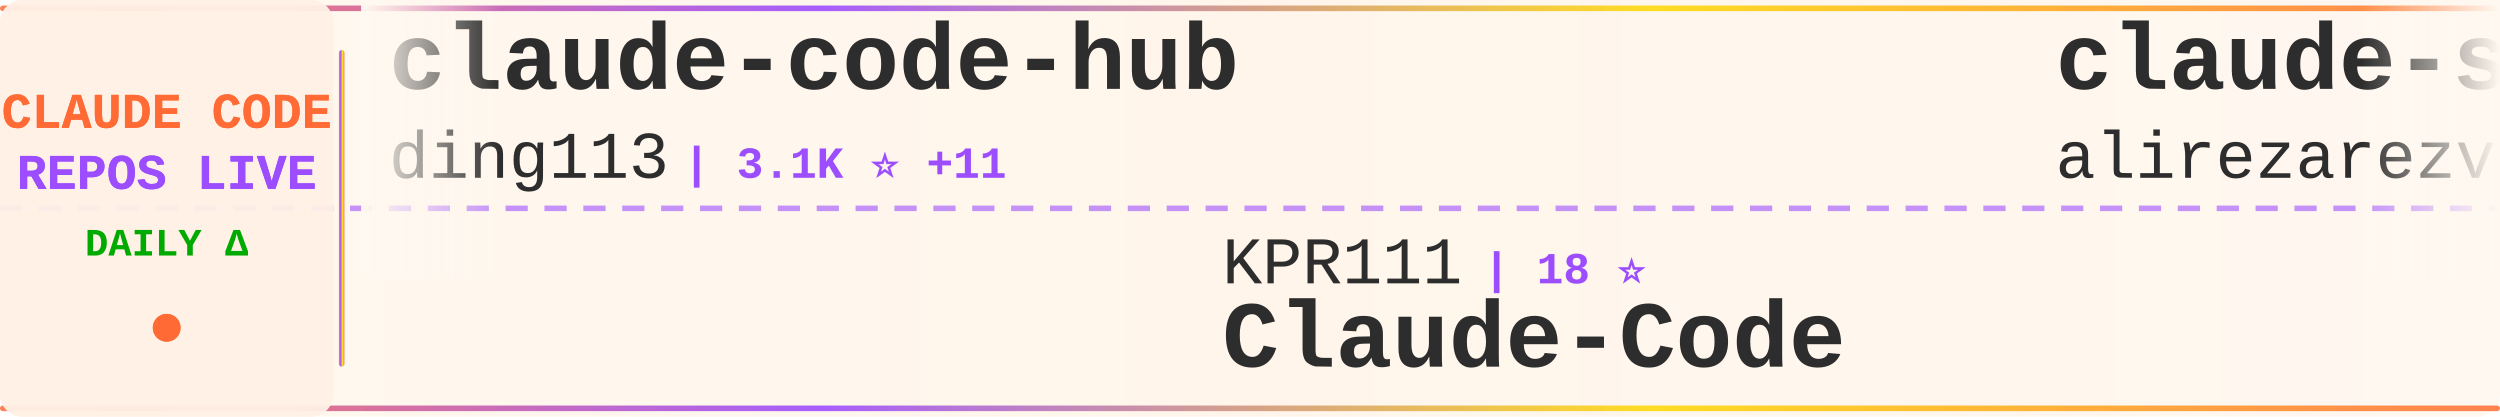
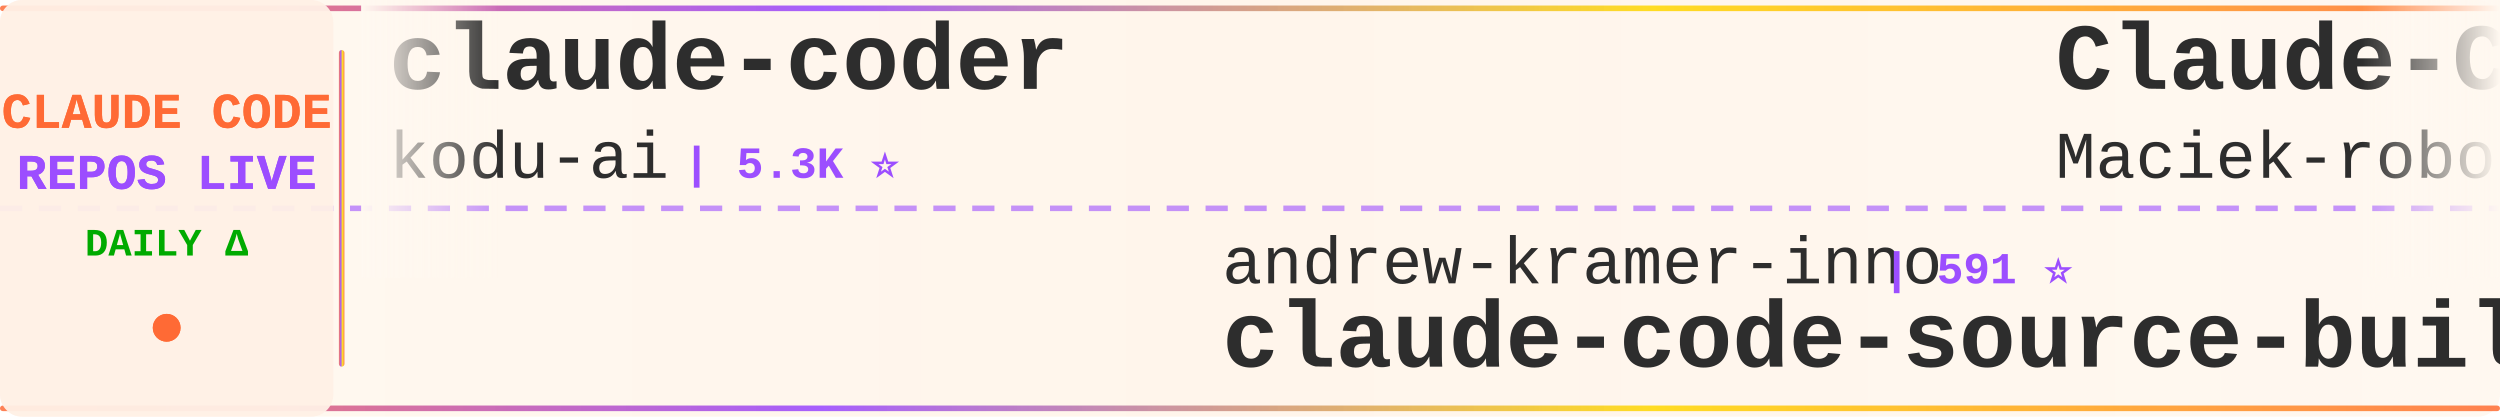
<svg xmlns="http://www.w3.org/2000/svg" width="900" height="150">
  <defs>
    <linearGradient id="tickerBg" x1="0%" y1="0%" x2="100%" y2="0%">
      <stop offset="0%" style="stop-color:#fff8f0;stop-opacity:0.98" />
      <stop offset="50%" style="stop-color:#fff5eb;stop-opacity:1" />
      <stop offset="100%" style="stop-color:#fff8f0;stop-opacity:0.98" />
    </linearGradient>
    <linearGradient id="borderGrad" x1="0%" y1="0%" x2="100%" y2="0%">
      <stop offset="0%" style="stop-color:#FF6B35;stop-opacity:0.85">
        <animate attributeName="stop-opacity" values="0.85;1;0.85" dur="2s" repeatCount="indefinite" />
      </stop>
      <stop offset="33%" style="stop-color:#9C4EFF;stop-opacity:0.9">
        <animate attributeName="stop-opacity" values="0.9;1;0.9" dur="2.2s" repeatCount="indefinite" />
      </stop>
      <stop offset="66%" style="stop-color:#FFD700;stop-opacity:0.85">
        <animate attributeName="stop-opacity" values="0.85;1;0.85" dur="1.8s" repeatCount="indefinite" />
      </stop>
      <stop offset="100%" style="stop-color:#FF6B35;stop-opacity:0.85">
        <animate attributeName="stop-opacity" values="0.85;1;0.85" dur="2s" repeatCount="indefinite" />
      </stop>
    </linearGradient>
    <filter id="textGlow">
      <feGaussianBlur stdDeviation="0.15" result="coloredBlur" />
      <feMerge>
        <feMergeNode in="coloredBlur" />
        <feMergeNode in="SourceGraphic" />
      </feMerge>
    </filter>
    <filter id="metricGlow">
      <feGaussianBlur stdDeviation="0.2" result="coloredBlur" />
      <feMerge>
        <feMergeNode in="coloredBlur" />
        <feMergeNode in="SourceGraphic" />
      </feMerge>
    </filter>
    <linearGradient id="leftFade" x1="0%" y1="0%" x2="100%" y2="0%">
      <stop offset="0%" style="stop-color:#fff8f0;stop-opacity:1" />
      <stop offset="100%" style="stop-color:#fff8f0;stop-opacity:0" />
    </linearGradient>
    <linearGradient id="rightFade" x1="0%" y1="0%" x2="100%" y2="0%">
      <stop offset="0%" style="stop-color:#fff8f0;stop-opacity:0" />
      <stop offset="100%" style="stop-color:#fff8f0;stop-opacity:1" />
    </linearGradient>
  </defs>
  <rect width="900" height="150" fill="url(#tickerBg)" rx="8" />
  <rect x="0" y="2" width="900" height="2" fill="url(#borderGrad)" rx="1" />
  <rect x="0" y="146" width="900" height="2" fill="url(#borderGrad)" rx="1" />
  <line x1="0" y1="75" x2="900" y2="75" stroke="#9C4EFF" stroke-width="2" stroke-dasharray="8 6" opacity="0.6" />
  <rect x="0" y="0" width="120" height="150" fill="#fff0e6" opacity="0.95" rx="8" />
  <text x="60" y="46" font-family="'Courier New', monospace" font-size="18" font-weight="bold" fill="#FF6B35" text-anchor="middle" filter="url(#textGlow)">
    CLAUDE CODE
  </text>
  <text x="60" y="68" font-family="'Courier New', monospace" font-size="18" font-weight="bold" fill="#9C4EFF" text-anchor="middle" filter="url(#textGlow)">
    REPOS LIVE
  </text>
  <text x="60" y="92" font-family="'Courier New', monospace" font-size="14" font-weight="bold" fill="#00aa00" text-anchor="middle">
    DAILY Δ
  </text>
  <circle cx="60" cy="118" r="5" fill="#FF6B35" filter="url(#metricGlow)">
    <animate attributeName="r" values="4;6;4" dur="1.5s" repeatCount="indefinite" />
    <animate attributeName="opacity" values="0.6;1;0.6" dur="1.5s" repeatCount="indefinite" />
  </circle>
  <rect x="122" y="18" width="2" height="114" fill="url(#borderGrad)" rx="1" />
  <clipPath id="tickerClip">
    <rect x="130" y="0" width="770" height="150" />
  </clipPath>
  <g clip-path="url(#tickerClip)">
    <g id="tickerItems">
      <animateTransform attributeName="transform" attributeType="XML" type="translate" from="0 0" to="-3000 0" dur="54s" repeatCount="indefinite" />
      <g transform="translate(0, 0)">
-         <text x="140" y="32" font-family="'Courier New', monospace" font-size="34" font-weight="bold" fill="#2d2d2d">claude-code-hub</text>
-         <text x="140" y="64" font-family="'Courier New', monospace" font-size="24" font-weight="normal" fill="#2d2d2d" opacity="1.0">ding113</text>
-         <text x="246" y="64" font-family="'Courier New', monospace" font-size="16" font-weight="bold" fill="#9C4EFF"> | 3.1K ⭐ +11</text>
+         <text x="140" y="32" font-family="'Courier New', monospace" font-size="34" font-weight="bold" fill="#2d2d2d">claude-coder</text>
+         <text x="140" y="64" font-family="'Courier New', monospace" font-size="24" font-weight="normal" fill="#2d2d2d" opacity="1.0">kodu-ai</text>
+         <text x="246" y="64" font-family="'Courier New', monospace" font-size="16" font-weight="bold" fill="#9C4EFF"> | 5.3K ⭐</text>
      </g>
      <g transform="translate(300, 0)">
-         <text x="140" y="102" font-family="'Courier New', monospace" font-size="24" font-weight="normal" fill="#2d2d2d" opacity="1.0">KPR111</text>
-         <text x="234" y="102" font-family="'Courier New', monospace" font-size="16" font-weight="bold" fill="#9C4EFF"> | 18 ⭐</text>
-         <text x="140" y="132" font-family="'Courier New', monospace" font-size="34" font-weight="bold" fill="#2d2d2d">Claude-Code</text>
+         <text x="140" y="102" font-family="'Courier New', monospace" font-size="24" font-weight="normal" fill="#2d2d2d" opacity="1.0">andrew-kramer-inno</text>
+         <text x="378" y="102" font-family="'Courier New', monospace" font-size="16" font-weight="bold" fill="#9C4EFF"> | 591 ⭐</text>
+         <text x="140" y="132" font-family="'Courier New', monospace" font-size="34" font-weight="bold" fill="#2d2d2d">claude-code-source-build</text>
      </g>
      <g transform="translate(600, 0)">
-         <text x="140" y="32" font-family="'Courier New', monospace" font-size="34" font-weight="bold" fill="#2d2d2d">claude-skills</text>
-         <text x="140" y="64" font-family="'Courier New', monospace" font-size="24" font-weight="normal" fill="#2d2d2d" opacity="1.0">alirezarezvani</text>
-         <text x="330" y="64" font-family="'Courier New', monospace" font-size="16" font-weight="bold" fill="#9C4EFF"> | 18.0K ⭐ +68</text>
+         <text x="140" y="32" font-family="'Courier New', monospace" font-size="34" font-weight="bold" fill="#2d2d2d">Claude-Code-Usage-Monito...</text>
+         <text x="140" y="64" font-family="'Courier New', monospace" font-size="24" font-weight="normal" fill="#2d2d2d" opacity="1.0">Maciek-roboblog</text>
+         <text x="342" y="64" font-family="'Courier New', monospace" font-size="16" font-weight="bold" fill="#9C4EFF"> | 8.2K ⭐ +5</text>
      </g>
      <g transform="translate(900, 0)">
-         <text x="140" y="102" font-family="'Courier New', monospace" font-size="24" font-weight="normal" fill="#2d2d2d" opacity="1.0">Yeachan-Heo</text>
-         <text x="294" y="102" font-family="'Courier New', monospace" font-size="16" font-weight="bold" fill="#9C4EFF"> | 36.4K ⭐ +41</text>
-         <text x="140" y="132" font-family="'Courier New', monospace" font-size="34" font-weight="bold" fill="#2d2d2d">oh-my-claudecode</text>
+         <text x="140" y="102" font-family="'Courier New', monospace" font-size="24" font-weight="normal" fill="#2d2d2d" opacity="1.0">LING71671</text>
+         <text x="270" y="102" font-family="'Courier New', monospace" font-size="16" font-weight="bold" fill="#9C4EFF"> | 885 ⭐ +2</text>
+         <text x="140" y="132" font-family="'Courier New', monospace" font-size="34" font-weight="bold" fill="#2d2d2d">Open-ClaudeCode</text>
      </g>
      <g transform="translate(1200, 0)">
-         <text x="140" y="32" font-family="'Courier New', monospace" font-size="34" font-weight="bold" fill="#2d2d2d">claude-code-tips</text>
-         <text x="140" y="64" font-family="'Courier New', monospace" font-size="24" font-weight="normal" fill="#2d2d2d" opacity="1.0">ykdojo</text>
-         <text x="234" y="64" font-family="'Courier New', monospace" font-size="16" font-weight="bold" fill="#9C4EFF"> | 8.7K ⭐ +11</text>
+         <text x="140" y="32" font-family="'Courier New', monospace" font-size="34" font-weight="bold" fill="#2d2d2d">claude-code-telegram</text>
+         <text x="140" y="64" font-family="'Courier New', monospace" font-size="24" font-weight="normal" fill="#2d2d2d" opacity="1.0">RichardAtCT</text>
+         <text x="294" y="64" font-family="'Courier New', monospace" font-size="16" font-weight="bold" fill="#9C4EFF"> | 2.7K ⭐ +1</text>
      </g>
      <g transform="translate(1500, 0)">
-         <text x="140" y="102" font-family="'Courier New', monospace" font-size="24" font-weight="normal" fill="#2d2d2d" opacity="1.0">ChrisWiles</text>
-         <text x="282" y="102" font-family="'Courier New', monospace" font-size="16" font-weight="bold" fill="#9C4EFF"> | 6.0K ⭐ +1</text>
-         <text x="140" y="132" font-family="'Courier New', monospace" font-size="34" font-weight="bold" fill="#2d2d2d">claude-code-showcase</text>
+         <text x="140" y="102" font-family="'Courier New', monospace" font-size="24" font-weight="normal" fill="#2d2d2d" opacity="1.0">edmund-io</text>
+         <text x="270" y="102" font-family="'Courier New', monospace" font-size="16" font-weight="bold" fill="#9C4EFF"> | 1.5K ⭐</text>
+         <text x="140" y="132" font-family="'Courier New', monospace" font-size="34" font-weight="bold" fill="#2d2d2d">edmunds-claude-code</text>
      </g>
      <g transform="translate(1800, 0)">
-         <text x="140" y="32" font-family="'Courier New', monospace" font-size="34" font-weight="bold" fill="#2d2d2d">claude-code-source</text>
-         <text x="140" y="64" font-family="'Courier New', monospace" font-size="24" font-weight="normal" fill="#2d2d2d" opacity="1.0">JrCx7scC</text>
-         <text x="258" y="64" font-family="'Courier New', monospace" font-size="16" font-weight="bold" fill="#9C4EFF"> | 370 ⭐</text>
+         <text x="140" y="32" font-family="'Courier New', monospace" font-size="34" font-weight="bold" fill="#2d2d2d">learn-claude-code</text>
+         <text x="140" y="64" font-family="'Courier New', monospace" font-size="24" font-weight="normal" fill="#2d2d2d" opacity="1.0">shareAI-lab</text>
+         <text x="294" y="64" font-family="'Courier New', monospace" font-size="16" font-weight="bold" fill="#9C4EFF"> | 66.5K ⭐ +101</text>
      </g>
      <g transform="translate(2100, 0)">
-         <text x="140" y="102" font-family="'Courier New', monospace" font-size="24" font-weight="normal" fill="#2d2d2d" opacity="1.0">1rgs</text>
-         <text x="210" y="102" font-family="'Courier New', monospace" font-size="16" font-weight="bold" fill="#9C4EFF"> | 3.6K ⭐ +4</text>
-         <text x="140" y="132" font-family="'Courier New', monospace" font-size="34" font-weight="bold" fill="#2d2d2d">claude-code-proxy</text>
+         <text x="140" y="102" font-family="'Courier New', monospace" font-size="24" font-weight="normal" fill="#2d2d2d" opacity="1.0">musistudio</text>
+         <text x="282" y="102" font-family="'Courier New', monospace" font-size="16" font-weight="bold" fill="#9C4EFF"> | 35.0K ⭐ +28</text>
+         <text x="140" y="132" font-family="'Courier New', monospace" font-size="34" font-weight="bold" fill="#2d2d2d">claude-code-router</text>
      </g>
      <g transform="translate(2400, 0)">
-         <text x="140" y="32" font-family="'Courier New', monospace" font-size="34" font-weight="bold" fill="#2d2d2d">claude-code-action</text>
-         <text x="140" y="64" font-family="'Courier New', monospace" font-size="24" font-weight="normal" fill="#2d2d2d" opacity="1.0">anthropics</text>
-         <text x="282" y="64" font-family="'Courier New', monospace" font-size="16" font-weight="bold" fill="#9C4EFF"> | 8.0K ⭐ +17</text>
+         <text x="140" y="32" font-family="'Courier New', monospace" font-size="34" font-weight="bold" fill="#2d2d2d">claude-code-engineering</text>
+         <text x="140" y="64" font-family="'Courier New', monospace" font-size="24" font-weight="normal" fill="#2d2d2d" opacity="1.0">huangjia2019</text>
+         <text x="306" y="64" font-family="'Courier New', monospace" font-size="16" font-weight="bold" fill="#9C4EFF"> | 831 ⭐ +2</text>
      </g>
      <g transform="translate(2700, 0)">
-         <text x="140" y="102" font-family="'Courier New', monospace" font-size="24" font-weight="normal" fill="#2d2d2d" opacity="1.0">frankbria</text>
-         <text x="270" y="102" font-family="'Courier New', monospace" font-size="16" font-weight="bold" fill="#9C4EFF"> | 9.3K ⭐ +14</text>
-         <text x="140" y="132" font-family="'Courier New', monospace" font-size="34" font-weight="bold" fill="#2d2d2d">ralph-claude-code</text>
+         <text x="140" y="102" font-family="'Courier New', monospace" font-size="24" font-weight="normal" fill="#2d2d2d" opacity="1.0">disler</text>
+         <text x="234" y="102" font-family="'Courier New', monospace" font-size="16" font-weight="bold" fill="#9C4EFF"> | 3.8K ⭐ +5</text>
+         <text x="140" y="132" font-family="'Courier New', monospace" font-size="34" font-weight="bold" fill="#2d2d2d">claude-code-hooks-master...</text>
      </g>
      <g transform="translate(3000, 0)">
-         <text x="140" y="32" font-family="'Courier New', monospace" font-size="34" font-weight="bold" fill="#2d2d2d">claude-code-hub</text>
-         <text x="140" y="64" font-family="'Courier New', monospace" font-size="24" font-weight="normal" fill="#2d2d2d" opacity="1.0">ding113</text>
-         <text x="246" y="64" font-family="'Courier New', monospace" font-size="16" font-weight="bold" fill="#9C4EFF"> | 3.1K ⭐ +11</text>
+         <text x="140" y="32" font-family="'Courier New', monospace" font-size="34" font-weight="bold" fill="#2d2d2d">claude-coder</text>
+         <text x="140" y="64" font-family="'Courier New', monospace" font-size="24" font-weight="normal" fill="#2d2d2d" opacity="1.0">kodu-ai</text>
+         <text x="246" y="64" font-family="'Courier New', monospace" font-size="16" font-weight="bold" fill="#9C4EFF"> | 5.3K ⭐</text>
      </g>
      <g transform="translate(3300, 0)">
-         <text x="140" y="102" font-family="'Courier New', monospace" font-size="24" font-weight="normal" fill="#2d2d2d" opacity="1.0">KPR111</text>
-         <text x="234" y="102" font-family="'Courier New', monospace" font-size="16" font-weight="bold" fill="#9C4EFF"> | 18 ⭐</text>
-         <text x="140" y="132" font-family="'Courier New', monospace" font-size="34" font-weight="bold" fill="#2d2d2d">Claude-Code</text>
+         <text x="140" y="102" font-family="'Courier New', monospace" font-size="24" font-weight="normal" fill="#2d2d2d" opacity="1.0">andrew-kramer-inno</text>
+         <text x="378" y="102" font-family="'Courier New', monospace" font-size="16" font-weight="bold" fill="#9C4EFF"> | 591 ⭐</text>
+         <text x="140" y="132" font-family="'Courier New', monospace" font-size="34" font-weight="bold" fill="#2d2d2d">claude-code-source-build</text>
      </g>
      <g transform="translate(3600, 0)">
-         <text x="140" y="32" font-family="'Courier New', monospace" font-size="34" font-weight="bold" fill="#2d2d2d">claude-skills</text>
-         <text x="140" y="64" font-family="'Courier New', monospace" font-size="24" font-weight="normal" fill="#2d2d2d" opacity="1.0">alirezarezvani</text>
-         <text x="330" y="64" font-family="'Courier New', monospace" font-size="16" font-weight="bold" fill="#9C4EFF"> | 18.0K ⭐ +68</text>
+         <text x="140" y="32" font-family="'Courier New', monospace" font-size="34" font-weight="bold" fill="#2d2d2d">Claude-Code-Usage-Monito...</text>
+         <text x="140" y="64" font-family="'Courier New', monospace" font-size="24" font-weight="normal" fill="#2d2d2d" opacity="1.0">Maciek-roboblog</text>
+         <text x="342" y="64" font-family="'Courier New', monospace" font-size="16" font-weight="bold" fill="#9C4EFF"> | 8.2K ⭐ +5</text>
      </g>
      <g transform="translate(3900, 0)">
-         <text x="140" y="102" font-family="'Courier New', monospace" font-size="24" font-weight="normal" fill="#2d2d2d" opacity="1.0">Yeachan-Heo</text>
-         <text x="294" y="102" font-family="'Courier New', monospace" font-size="16" font-weight="bold" fill="#9C4EFF"> | 36.4K ⭐ +41</text>
-         <text x="140" y="132" font-family="'Courier New', monospace" font-size="34" font-weight="bold" fill="#2d2d2d">oh-my-claudecode</text>
+         <text x="140" y="102" font-family="'Courier New', monospace" font-size="24" font-weight="normal" fill="#2d2d2d" opacity="1.0">LING71671</text>
+         <text x="270" y="102" font-family="'Courier New', monospace" font-size="16" font-weight="bold" fill="#9C4EFF"> | 885 ⭐ +2</text>
+         <text x="140" y="132" font-family="'Courier New', monospace" font-size="34" font-weight="bold" fill="#2d2d2d">Open-ClaudeCode</text>
      </g>
    </g>
  </g>
  <rect x="130" y="0" width="50" height="100" fill="url(#leftFade)" />
  <rect x="850" y="0" width="50" height="100" fill="url(#rightFade)" />
</svg>
